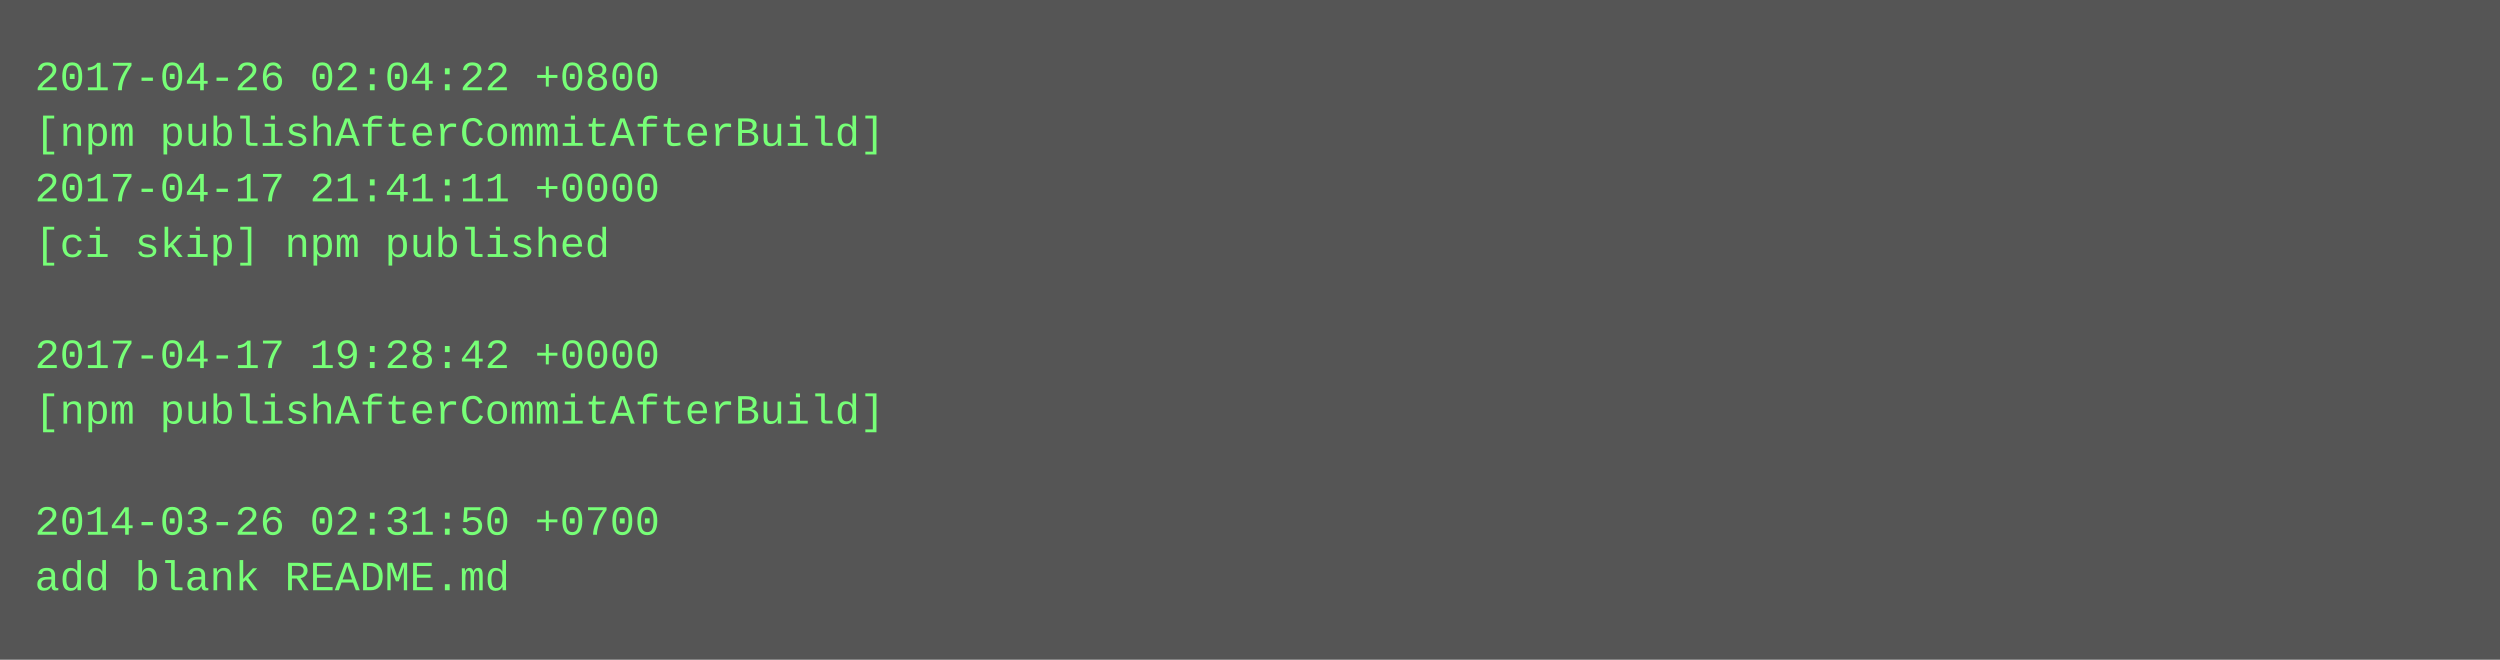
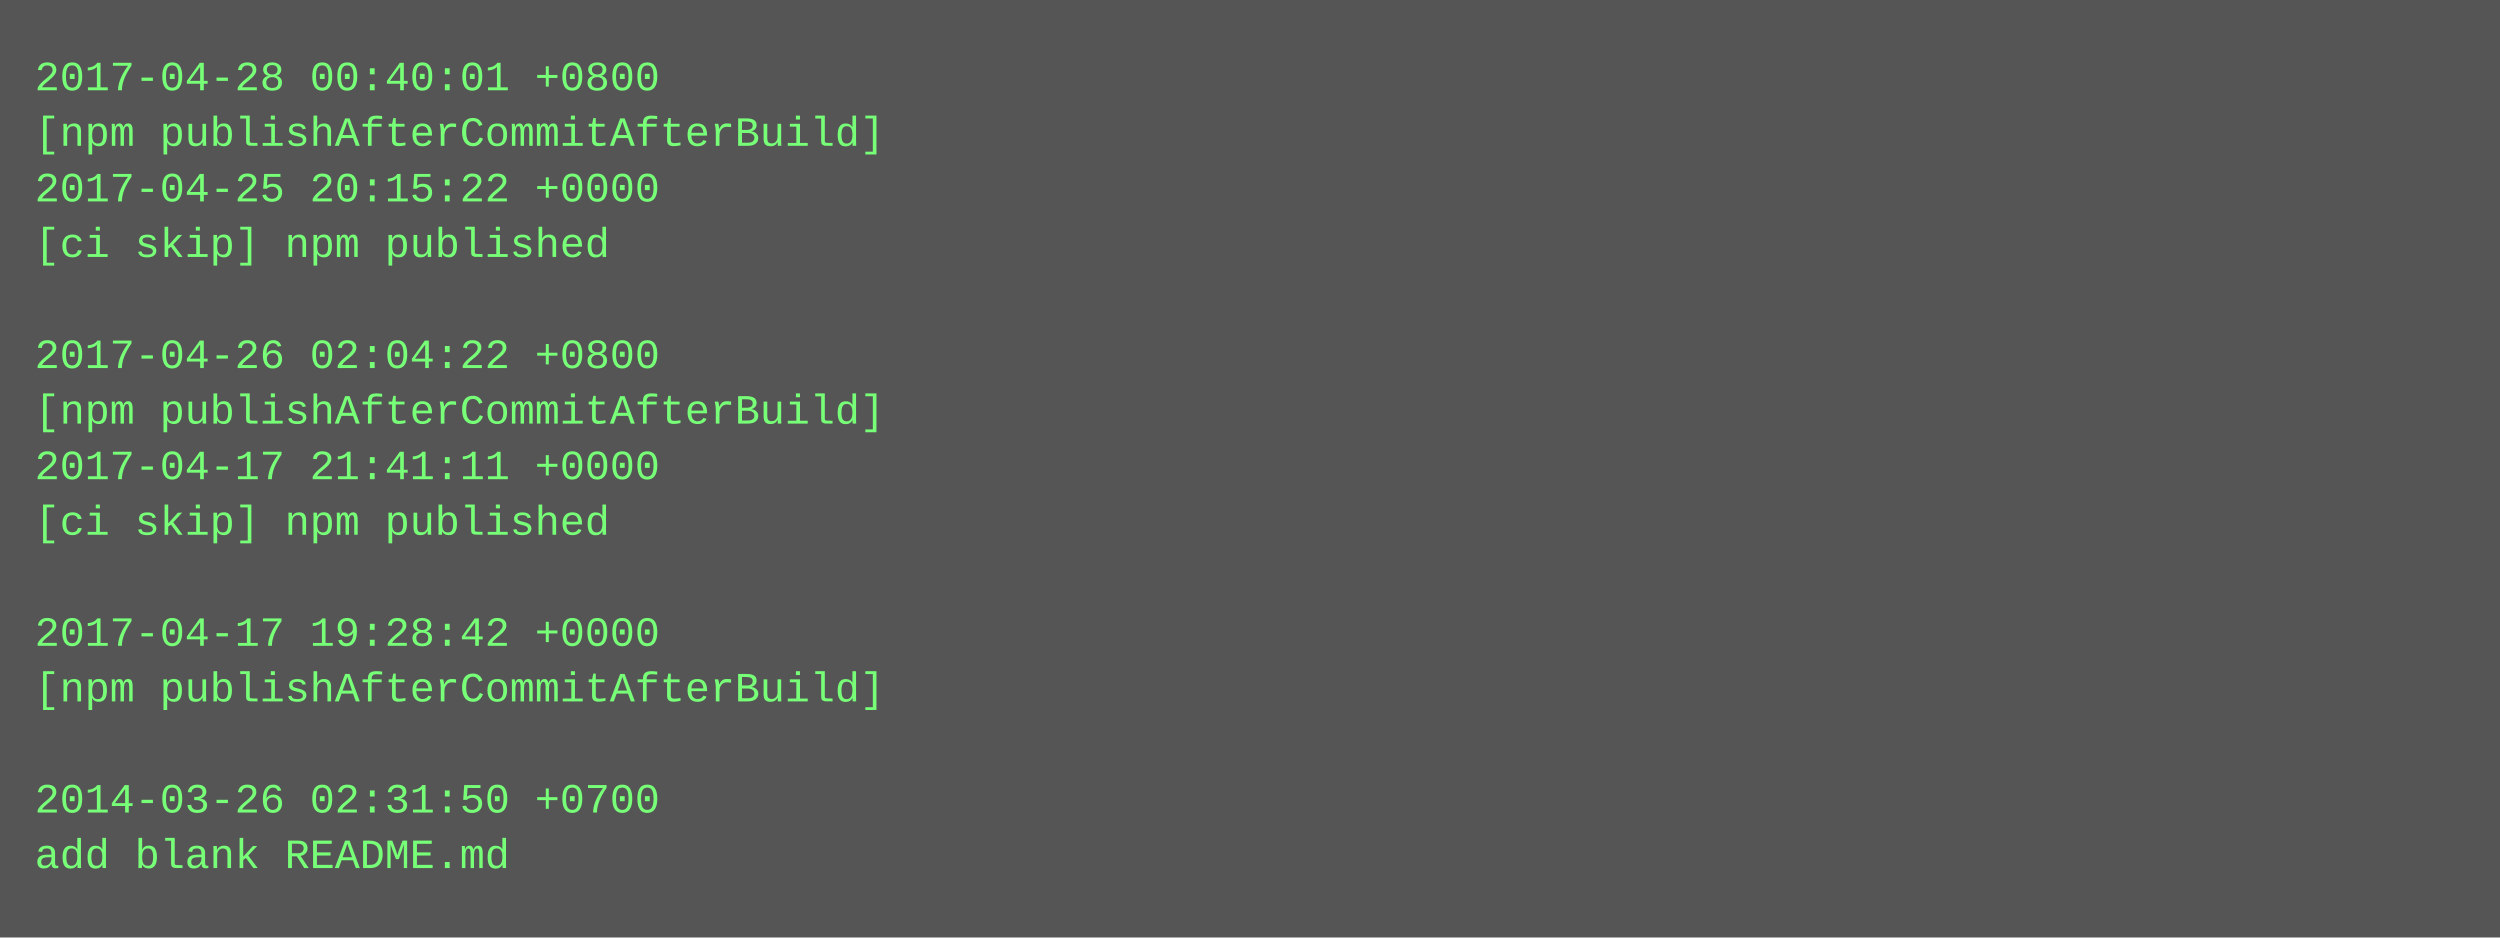
- <svg xmlns="http://www.w3.org/2000/svg" height="190" width="720">
-   <rect height="190" fill="#555" width="720" />
+ <svg xmlns="http://www.w3.org/2000/svg" height="270" width="720">
+   <rect height="270" fill="#555" width="720" />
  <text fill="#7f7" font-family="Courier New" font-size="12" xml:space="preserve">
-     <tspan x="10" y="26">2017-04-26 02:04:22 +0800</tspan>
+     <tspan x="10" y="26">2017-04-28 00:40:01 +0800</tspan>
    <tspan x="10" y="42">[npm publishAfterCommitAfterBuild]</tspan>
-     <tspan x="10" y="58">2017-04-17 21:41:11 +0000</tspan>
+     <tspan x="10" y="58">2017-04-25 20:15:22 +0000</tspan>
    <tspan x="10" y="74">[ci skip] npm published</tspan>
    <tspan x="10" y="90" />
-     <tspan x="10" y="106">2017-04-17 19:28:42 +0000</tspan>
+     <tspan x="10" y="106">2017-04-26 02:04:22 +0800</tspan>
    <tspan x="10" y="122">[npm publishAfterCommitAfterBuild]</tspan>
-     <tspan x="10" y="138" />
-     <tspan x="10" y="154">2014-03-26 02:31:50 +0700</tspan>
-     <tspan x="10" y="170">add blank README.md</tspan>
+     <tspan x="10" y="138">2017-04-17 21:41:11 +0000</tspan>
+     <tspan x="10" y="154">[ci skip] npm published</tspan>
+     <tspan x="10" y="170" />
+     <tspan x="10" y="186">2017-04-17 19:28:42 +0000</tspan>
+     <tspan x="10" y="202">[npm publishAfterCommitAfterBuild]</tspan>
+     <tspan x="10" y="218" />
+     <tspan x="10" y="234">2014-03-26 02:31:50 +0700</tspan>
+     <tspan x="10" y="250">add blank README.md</tspan>
  </text>
</svg>
